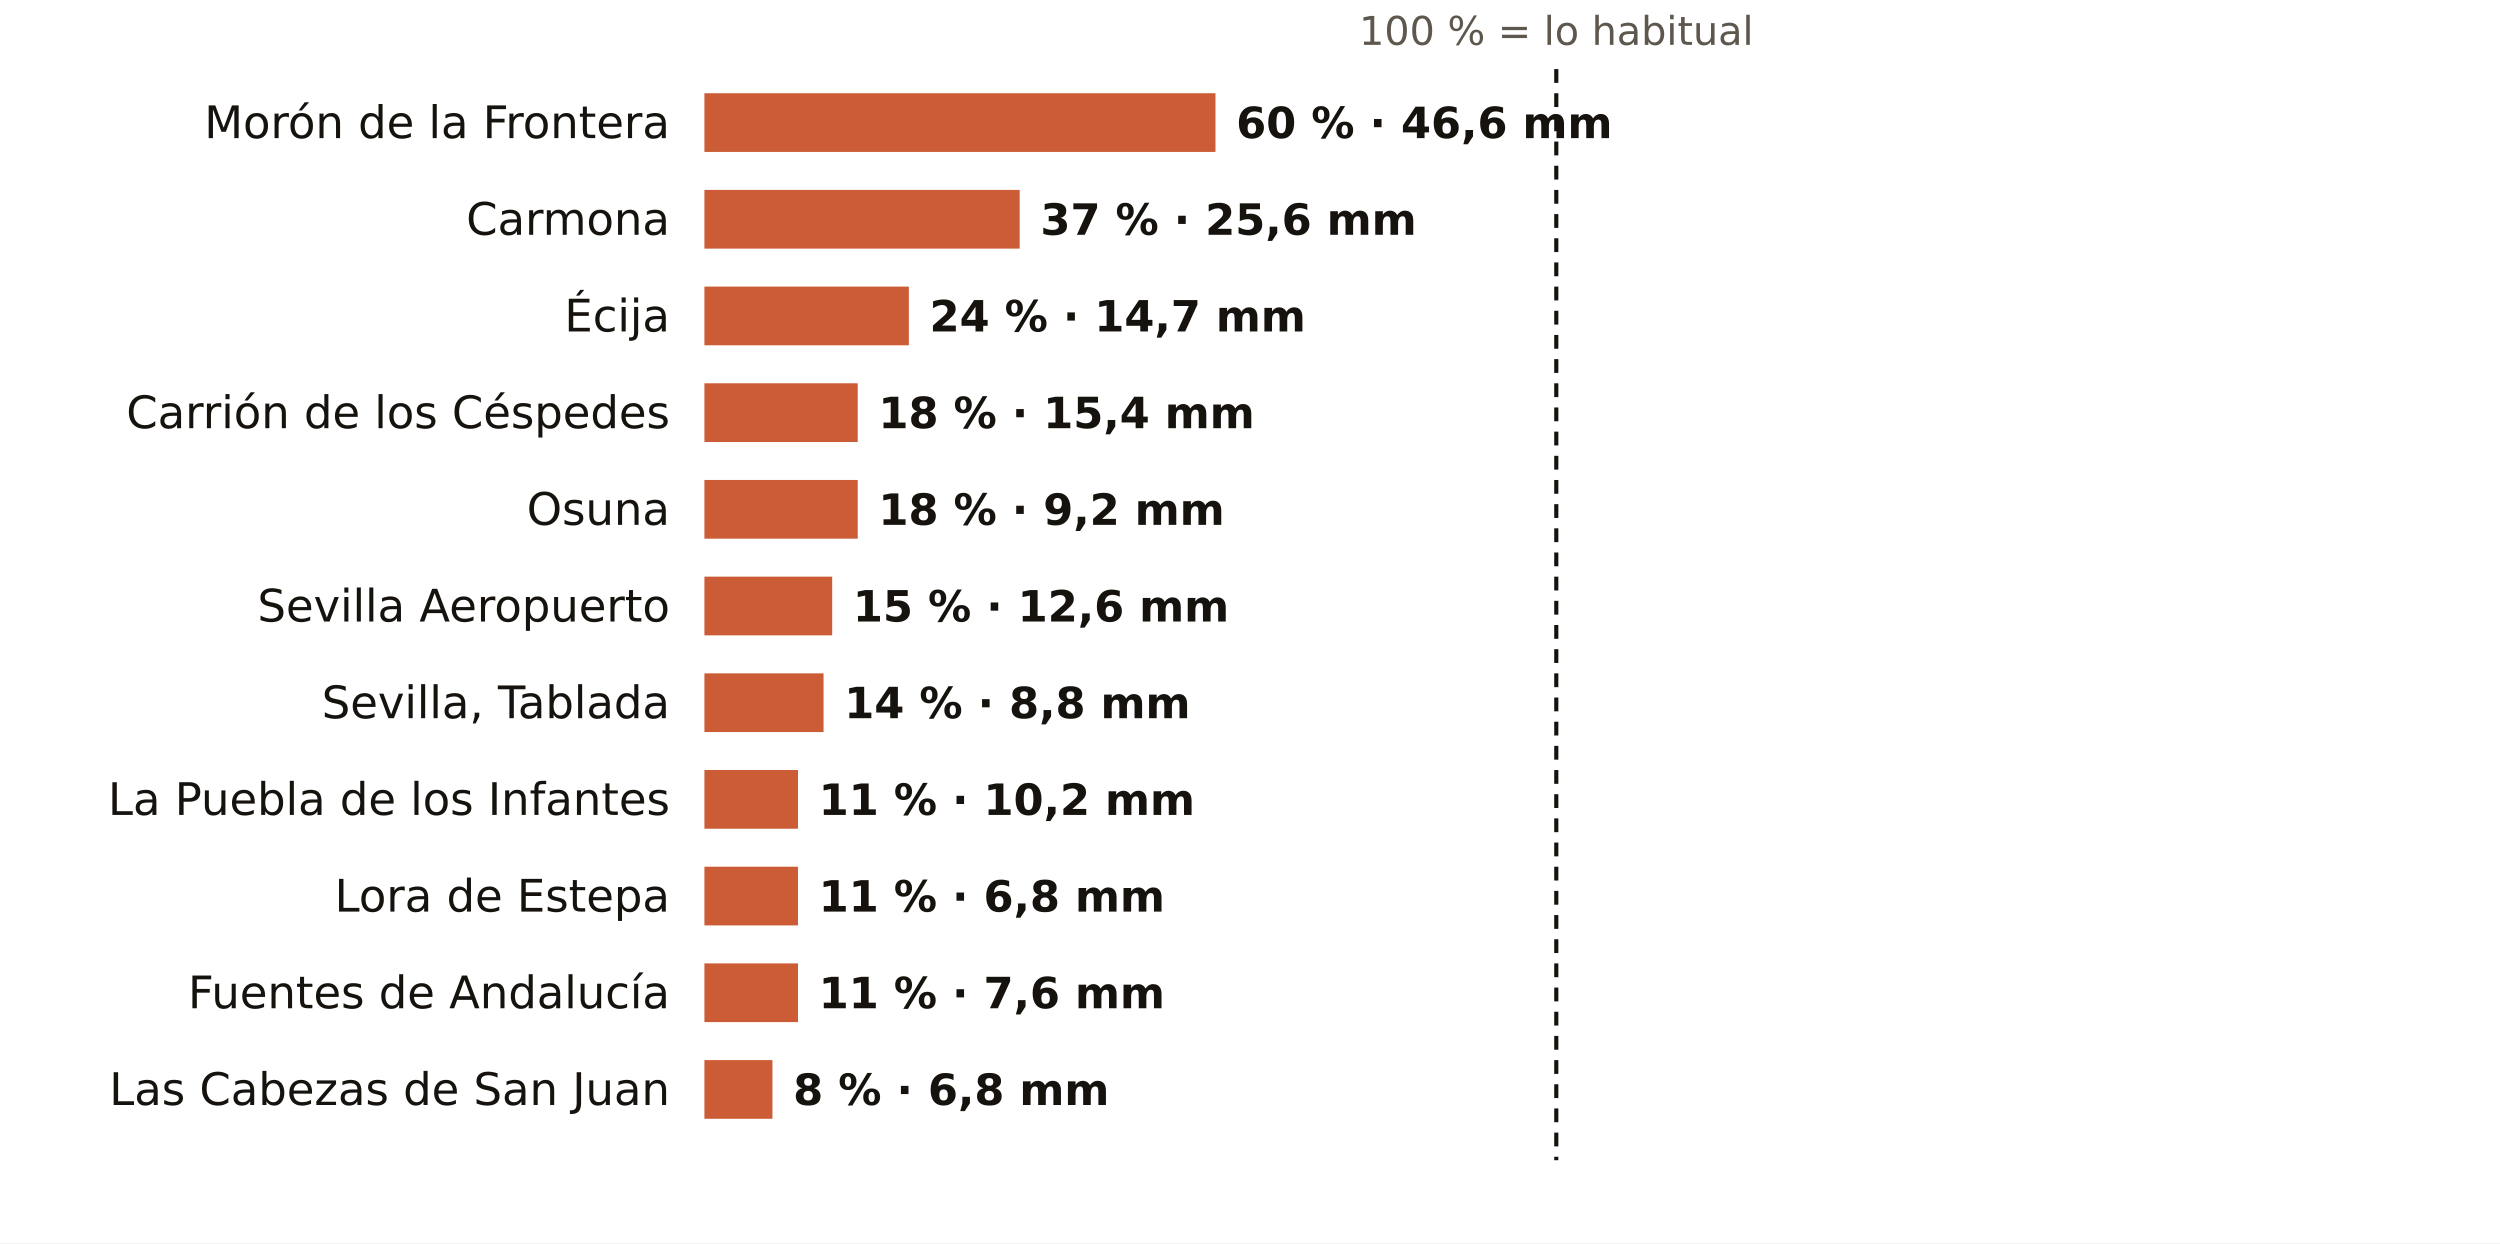
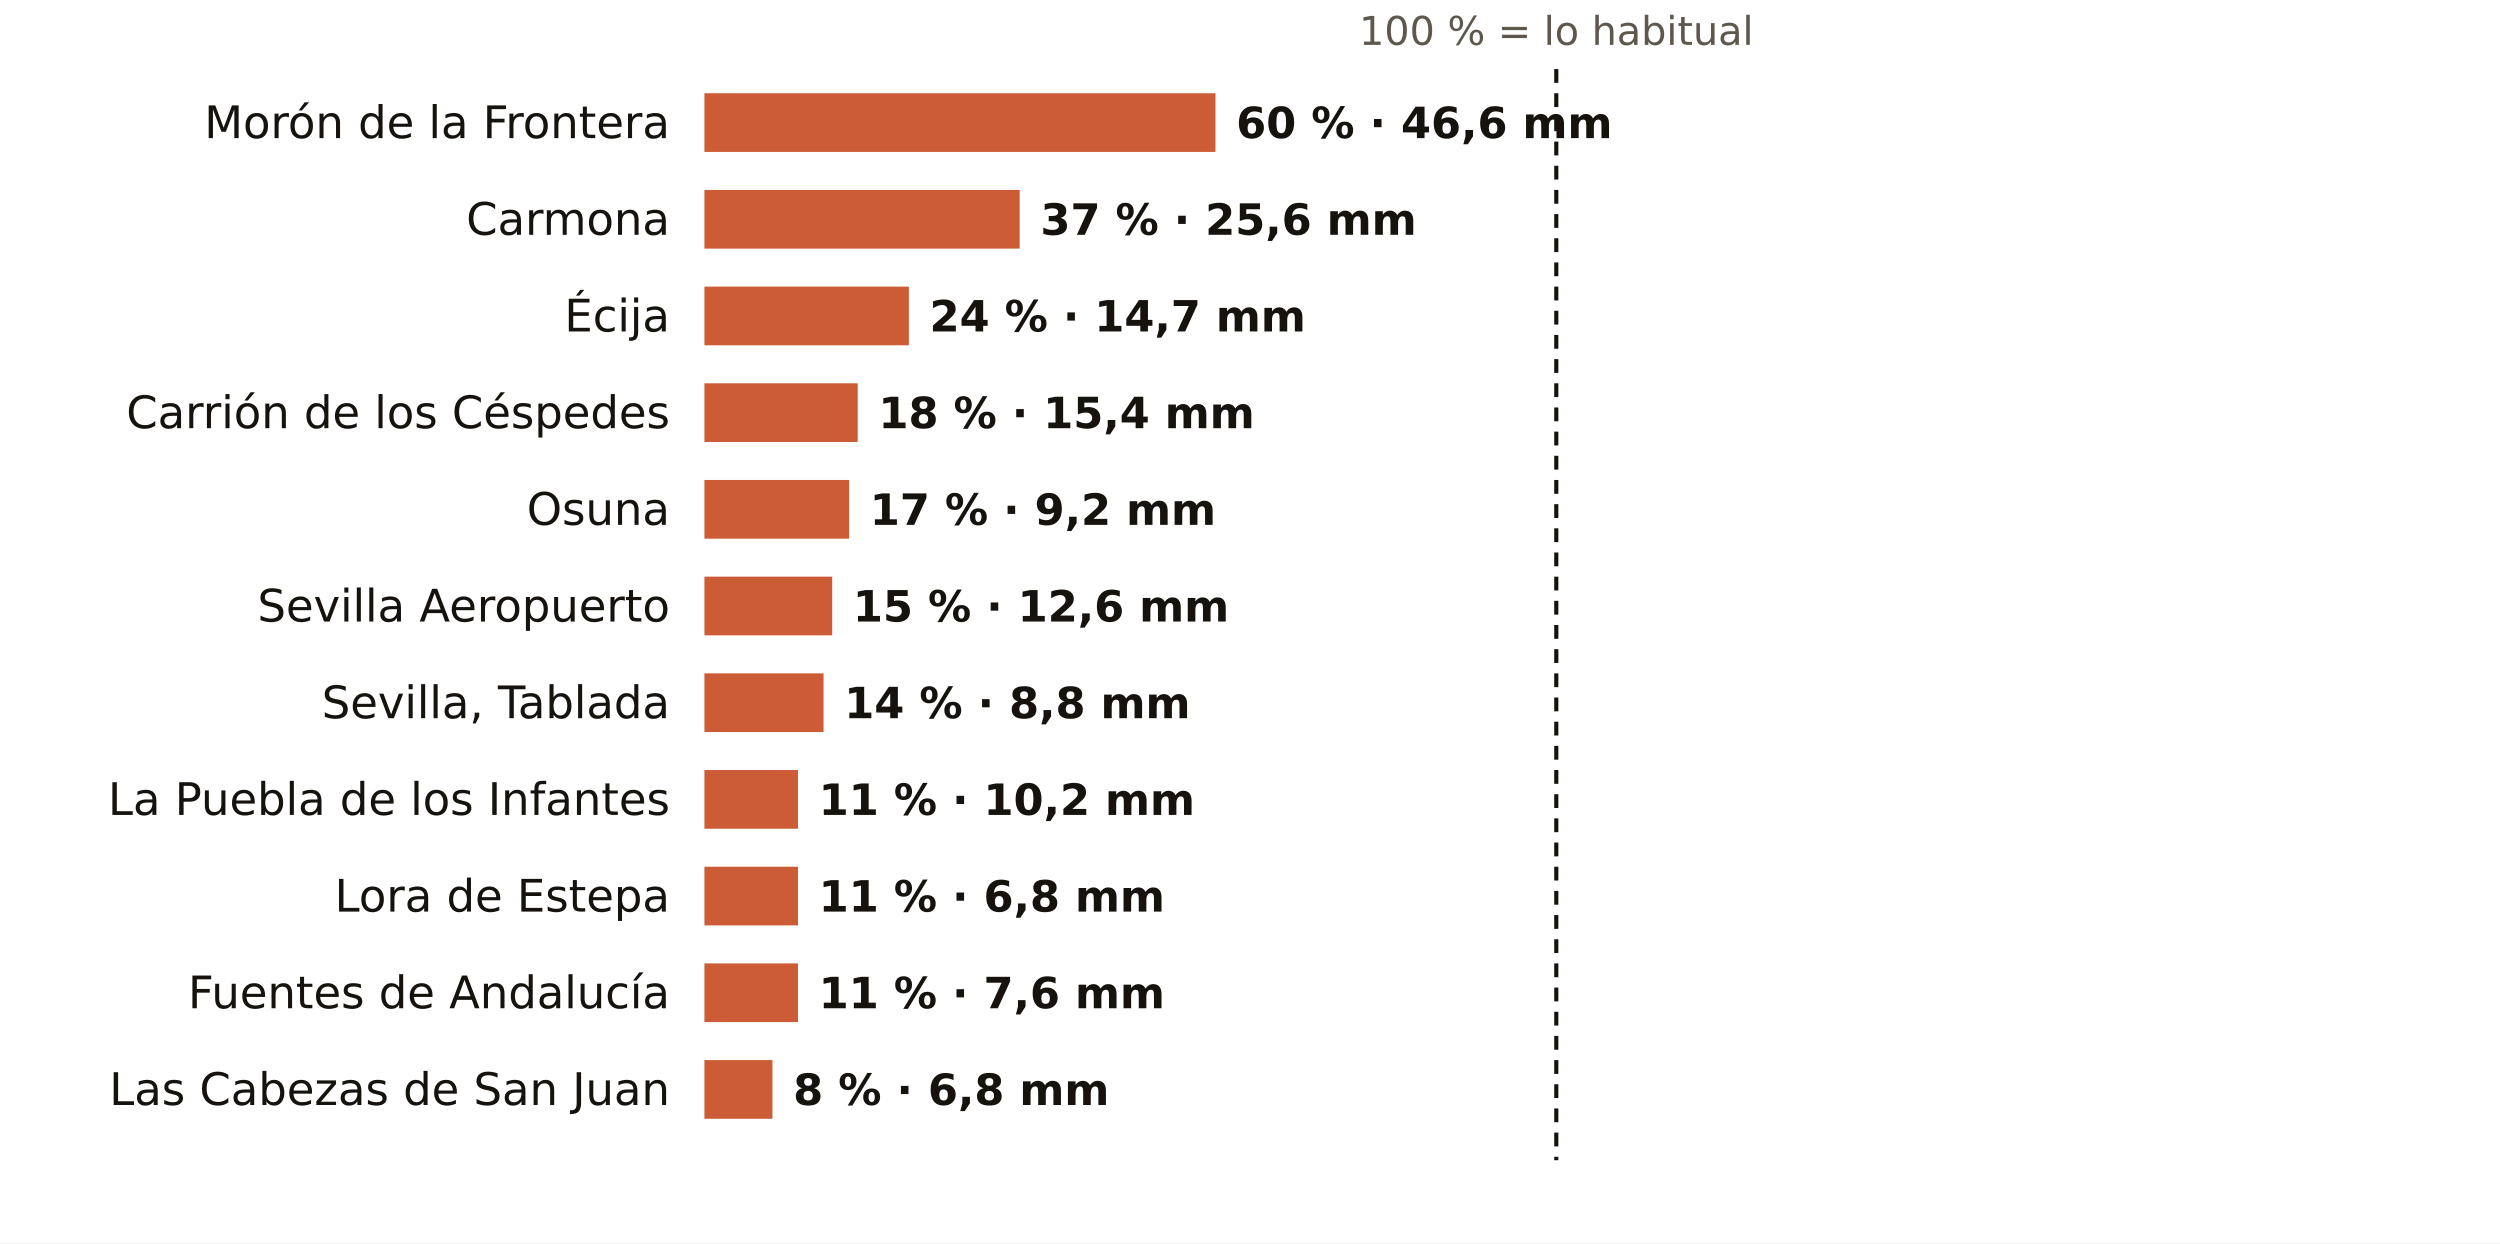
<svg xmlns="http://www.w3.org/2000/svg" viewBox="0 0 724 360" width="724" height="360" role="img" aria-label="El otoño en los pluviómetros de AEMET de Sevilla: % de lo habitual">
  <rect width="724" height="360" fill="#FFFFFF" />
  <text x="450.7" y="13.0" font-size="11.5" fill="#5E574E" text-anchor="middle" font-weight="400" font-family="Public Sans, DejaVu Sans, Arial, sans-serif">100 % = lo habitual</text>
  <text x="194.0" y="40.0" font-size="13" fill="#16130F" text-anchor="end" font-weight="500" font-family="Public Sans, DejaVu Sans, Arial, sans-serif">Morón de la Frontera</text>
  <rect x="204" y="27" width="148.0" height="17" fill="#C4461A" opacity="0.88" />
  <text x="358.0" y="40.0" font-size="12.5" fill="#16130F" text-anchor="start" font-weight="600" font-family="Public Sans, DejaVu Sans, Arial, sans-serif">60 % · 46,6 mm</text>
  <text x="194.0" y="68.0" font-size="13" fill="#16130F" text-anchor="end" font-weight="500" font-family="Public Sans, DejaVu Sans, Arial, sans-serif">Carmona</text>
  <rect x="204" y="55" width="91.3" height="17" fill="#C4461A" opacity="0.88" />
  <text x="301.3" y="68.0" font-size="12.5" fill="#16130F" text-anchor="start" font-weight="600" font-family="Public Sans, DejaVu Sans, Arial, sans-serif">37 % · 25,6 mm</text>
  <text x="194.0" y="96.0" font-size="13" fill="#16130F" text-anchor="end" font-weight="500" font-family="Public Sans, DejaVu Sans, Arial, sans-serif">Écija</text>
  <rect x="204" y="83" width="59.2" height="17" fill="#C4461A" opacity="0.88" />
  <text x="269.2" y="96.0" font-size="12.5" fill="#16130F" text-anchor="start" font-weight="600" font-family="Public Sans, DejaVu Sans, Arial, sans-serif">24 % · 14,7 mm</text>
  <text x="194.0" y="124.0" font-size="13" fill="#16130F" text-anchor="end" font-weight="500" font-family="Public Sans, DejaVu Sans, Arial, sans-serif">Carrión de los Céspedes</text>
  <rect x="204" y="111" width="44.4" height="17" fill="#C4461A" opacity="0.88" />
  <text x="254.4" y="124.0" font-size="12.5" fill="#16130F" text-anchor="start" font-weight="600" font-family="Public Sans, DejaVu Sans, Arial, sans-serif">18 % · 15,4 mm</text>
  <text x="194.0" y="152.0" font-size="13" fill="#16130F" text-anchor="end" font-weight="500" font-family="Public Sans, DejaVu Sans, Arial, sans-serif">Osuna</text>
-   <rect x="204" y="139" width="44.4" height="17" fill="#C4461A" opacity="0.88" />
-   <text x="254.4" y="152.0" font-size="12.5" fill="#16130F" text-anchor="start" font-weight="600" font-family="Public Sans, DejaVu Sans, Arial, sans-serif">18 % · 9,2 mm</text>
+   <rect x="204" y="139" width="41.9" height="17" fill="#C4461A" opacity="0.88" />
+   <text x="251.9" y="152.0" font-size="12.5" fill="#16130F" text-anchor="start" font-weight="600" font-family="Public Sans, DejaVu Sans, Arial, sans-serif">17 % · 9,2 mm</text>
  <text x="194.0" y="180.0" font-size="13" fill="#16130F" text-anchor="end" font-weight="500" font-family="Public Sans, DejaVu Sans, Arial, sans-serif">Sevilla Aeropuerto</text>
  <rect x="204" y="167" width="37.0" height="17" fill="#C4461A" opacity="0.88" />
  <text x="247.0" y="180.0" font-size="12.5" fill="#16130F" text-anchor="start" font-weight="600" font-family="Public Sans, DejaVu Sans, Arial, sans-serif">15 % · 12,6 mm</text>
  <text x="194.0" y="208.0" font-size="13" fill="#16130F" text-anchor="end" font-weight="500" font-family="Public Sans, DejaVu Sans, Arial, sans-serif">Sevilla, Tablada</text>
  <rect x="204" y="195" width="34.5" height="17" fill="#C4461A" opacity="0.88" />
  <text x="244.5" y="208.0" font-size="12.5" fill="#16130F" text-anchor="start" font-weight="600" font-family="Public Sans, DejaVu Sans, Arial, sans-serif">14 % · 8,8 mm</text>
  <text x="194.0" y="236.0" font-size="13" fill="#16130F" text-anchor="end" font-weight="500" font-family="Public Sans, DejaVu Sans, Arial, sans-serif">La Puebla de los Infantes</text>
  <rect x="204" y="223" width="27.1" height="17" fill="#C4461A" opacity="0.88" />
  <text x="237.1" y="236.0" font-size="12.5" fill="#16130F" text-anchor="start" font-weight="600" font-family="Public Sans, DejaVu Sans, Arial, sans-serif">11 % · 10,2 mm</text>
  <text x="194.0" y="264.0" font-size="13" fill="#16130F" text-anchor="end" font-weight="500" font-family="Public Sans, DejaVu Sans, Arial, sans-serif">Lora de Estepa</text>
  <rect x="204" y="251" width="27.1" height="17" fill="#C4461A" opacity="0.88" />
  <text x="237.1" y="264.0" font-size="12.5" fill="#16130F" text-anchor="start" font-weight="600" font-family="Public Sans, DejaVu Sans, Arial, sans-serif">11 % · 6,8 mm</text>
  <text x="194.0" y="292.0" font-size="13" fill="#16130F" text-anchor="end" font-weight="500" font-family="Public Sans, DejaVu Sans, Arial, sans-serif">Fuentes de Andalucía</text>
  <rect x="204" y="279" width="27.1" height="17" fill="#C4461A" opacity="0.88" />
  <text x="237.1" y="292.0" font-size="12.5" fill="#16130F" text-anchor="start" font-weight="600" font-family="Public Sans, DejaVu Sans, Arial, sans-serif">11 % · 7,6 mm</text>
  <text x="194.0" y="320.0" font-size="13" fill="#16130F" text-anchor="end" font-weight="500" font-family="Public Sans, DejaVu Sans, Arial, sans-serif">Las Cabezas de San Juan</text>
  <rect x="204" y="307" width="19.7" height="17" fill="#C4461A" opacity="0.88" />
  <text x="229.7" y="320.0" font-size="12.5" fill="#16130F" text-anchor="start" font-weight="600" font-family="Public Sans, DejaVu Sans, Arial, sans-serif">8 % · 6,8 mm</text>
  <line x1="450.7" x2="450.7" y1="20" y2="336" stroke="#16130F" stroke-width="1.2" stroke-dasharray="4 3" />
</svg>
